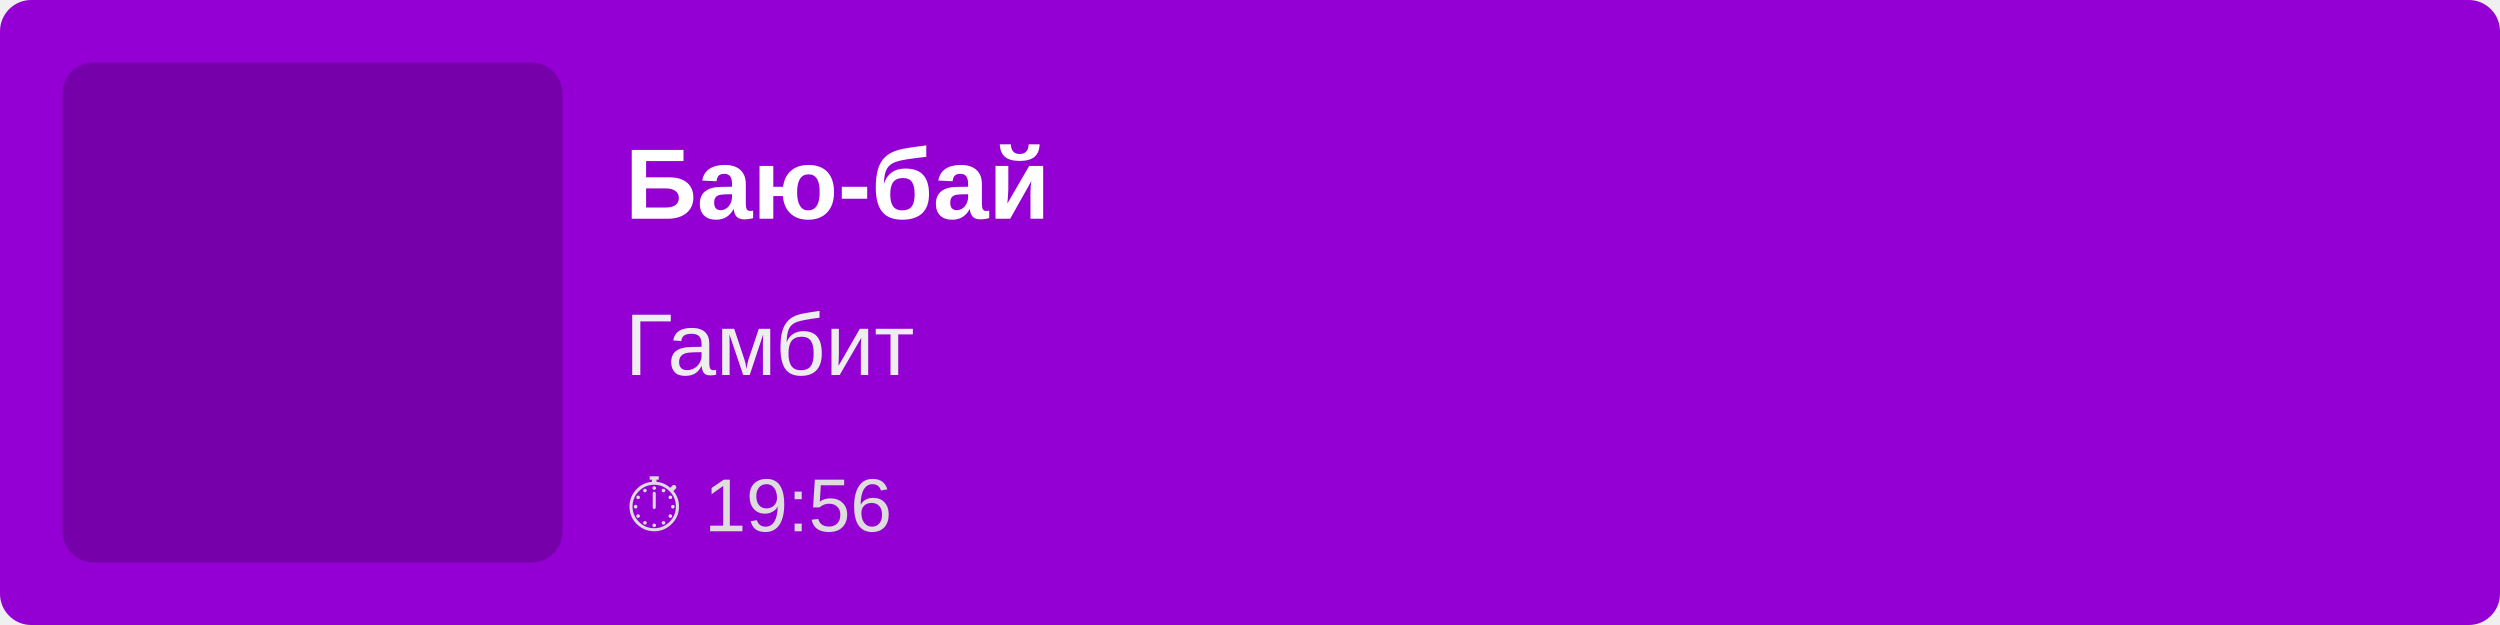
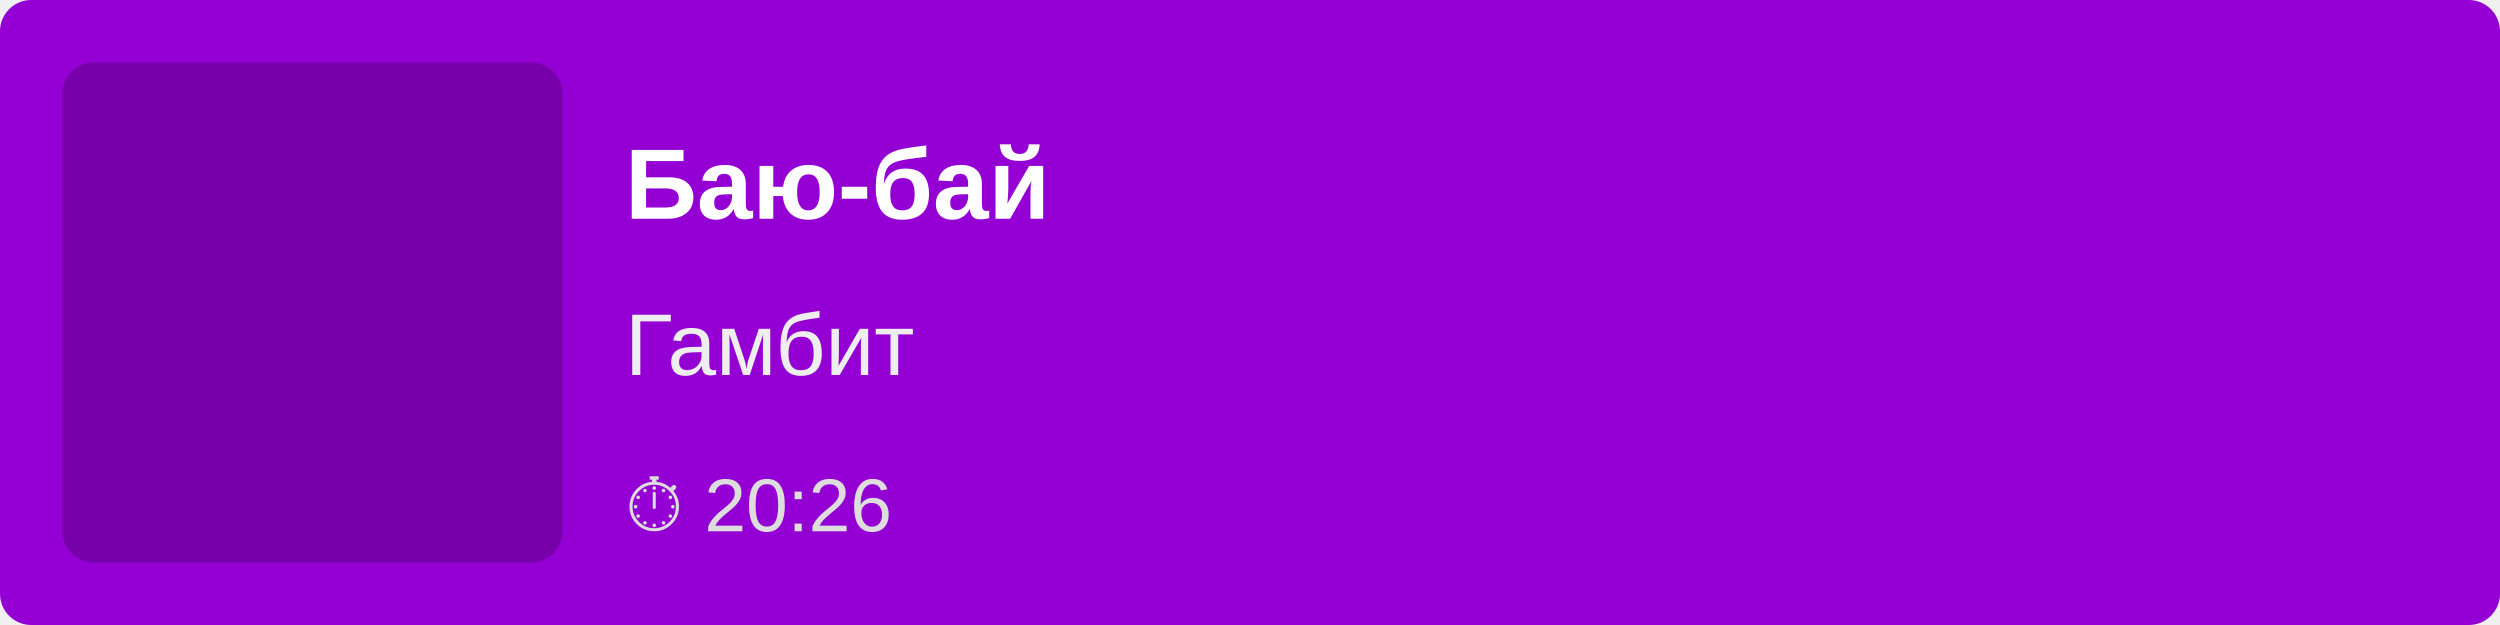
<svg xmlns="http://www.w3.org/2000/svg" width="400" height="100">
  <rect width="100%" height="100%" fill="#9400D3" rx="5" />
  <rect x="10" y="10" width="80" height="80" fill="rgba(0,0,0,0.2)" rx="5" />
  <text x="100" y="35" font-family="Arial, sans-serif" font-size="16" fill="white" font-weight="bold">
        Баю-бай
    </text>
  <text x="100" y="60" font-family="Arial, sans-serif" font-size="14" fill="#EEE">
        Гамбит
    </text>
  <text x="100" y="85" font-family="Arial, sans-serif" font-size="12" fill="#DDD">
-         ⏱ 19:56
+         ⏱ 20:26
    </text>
</svg>
